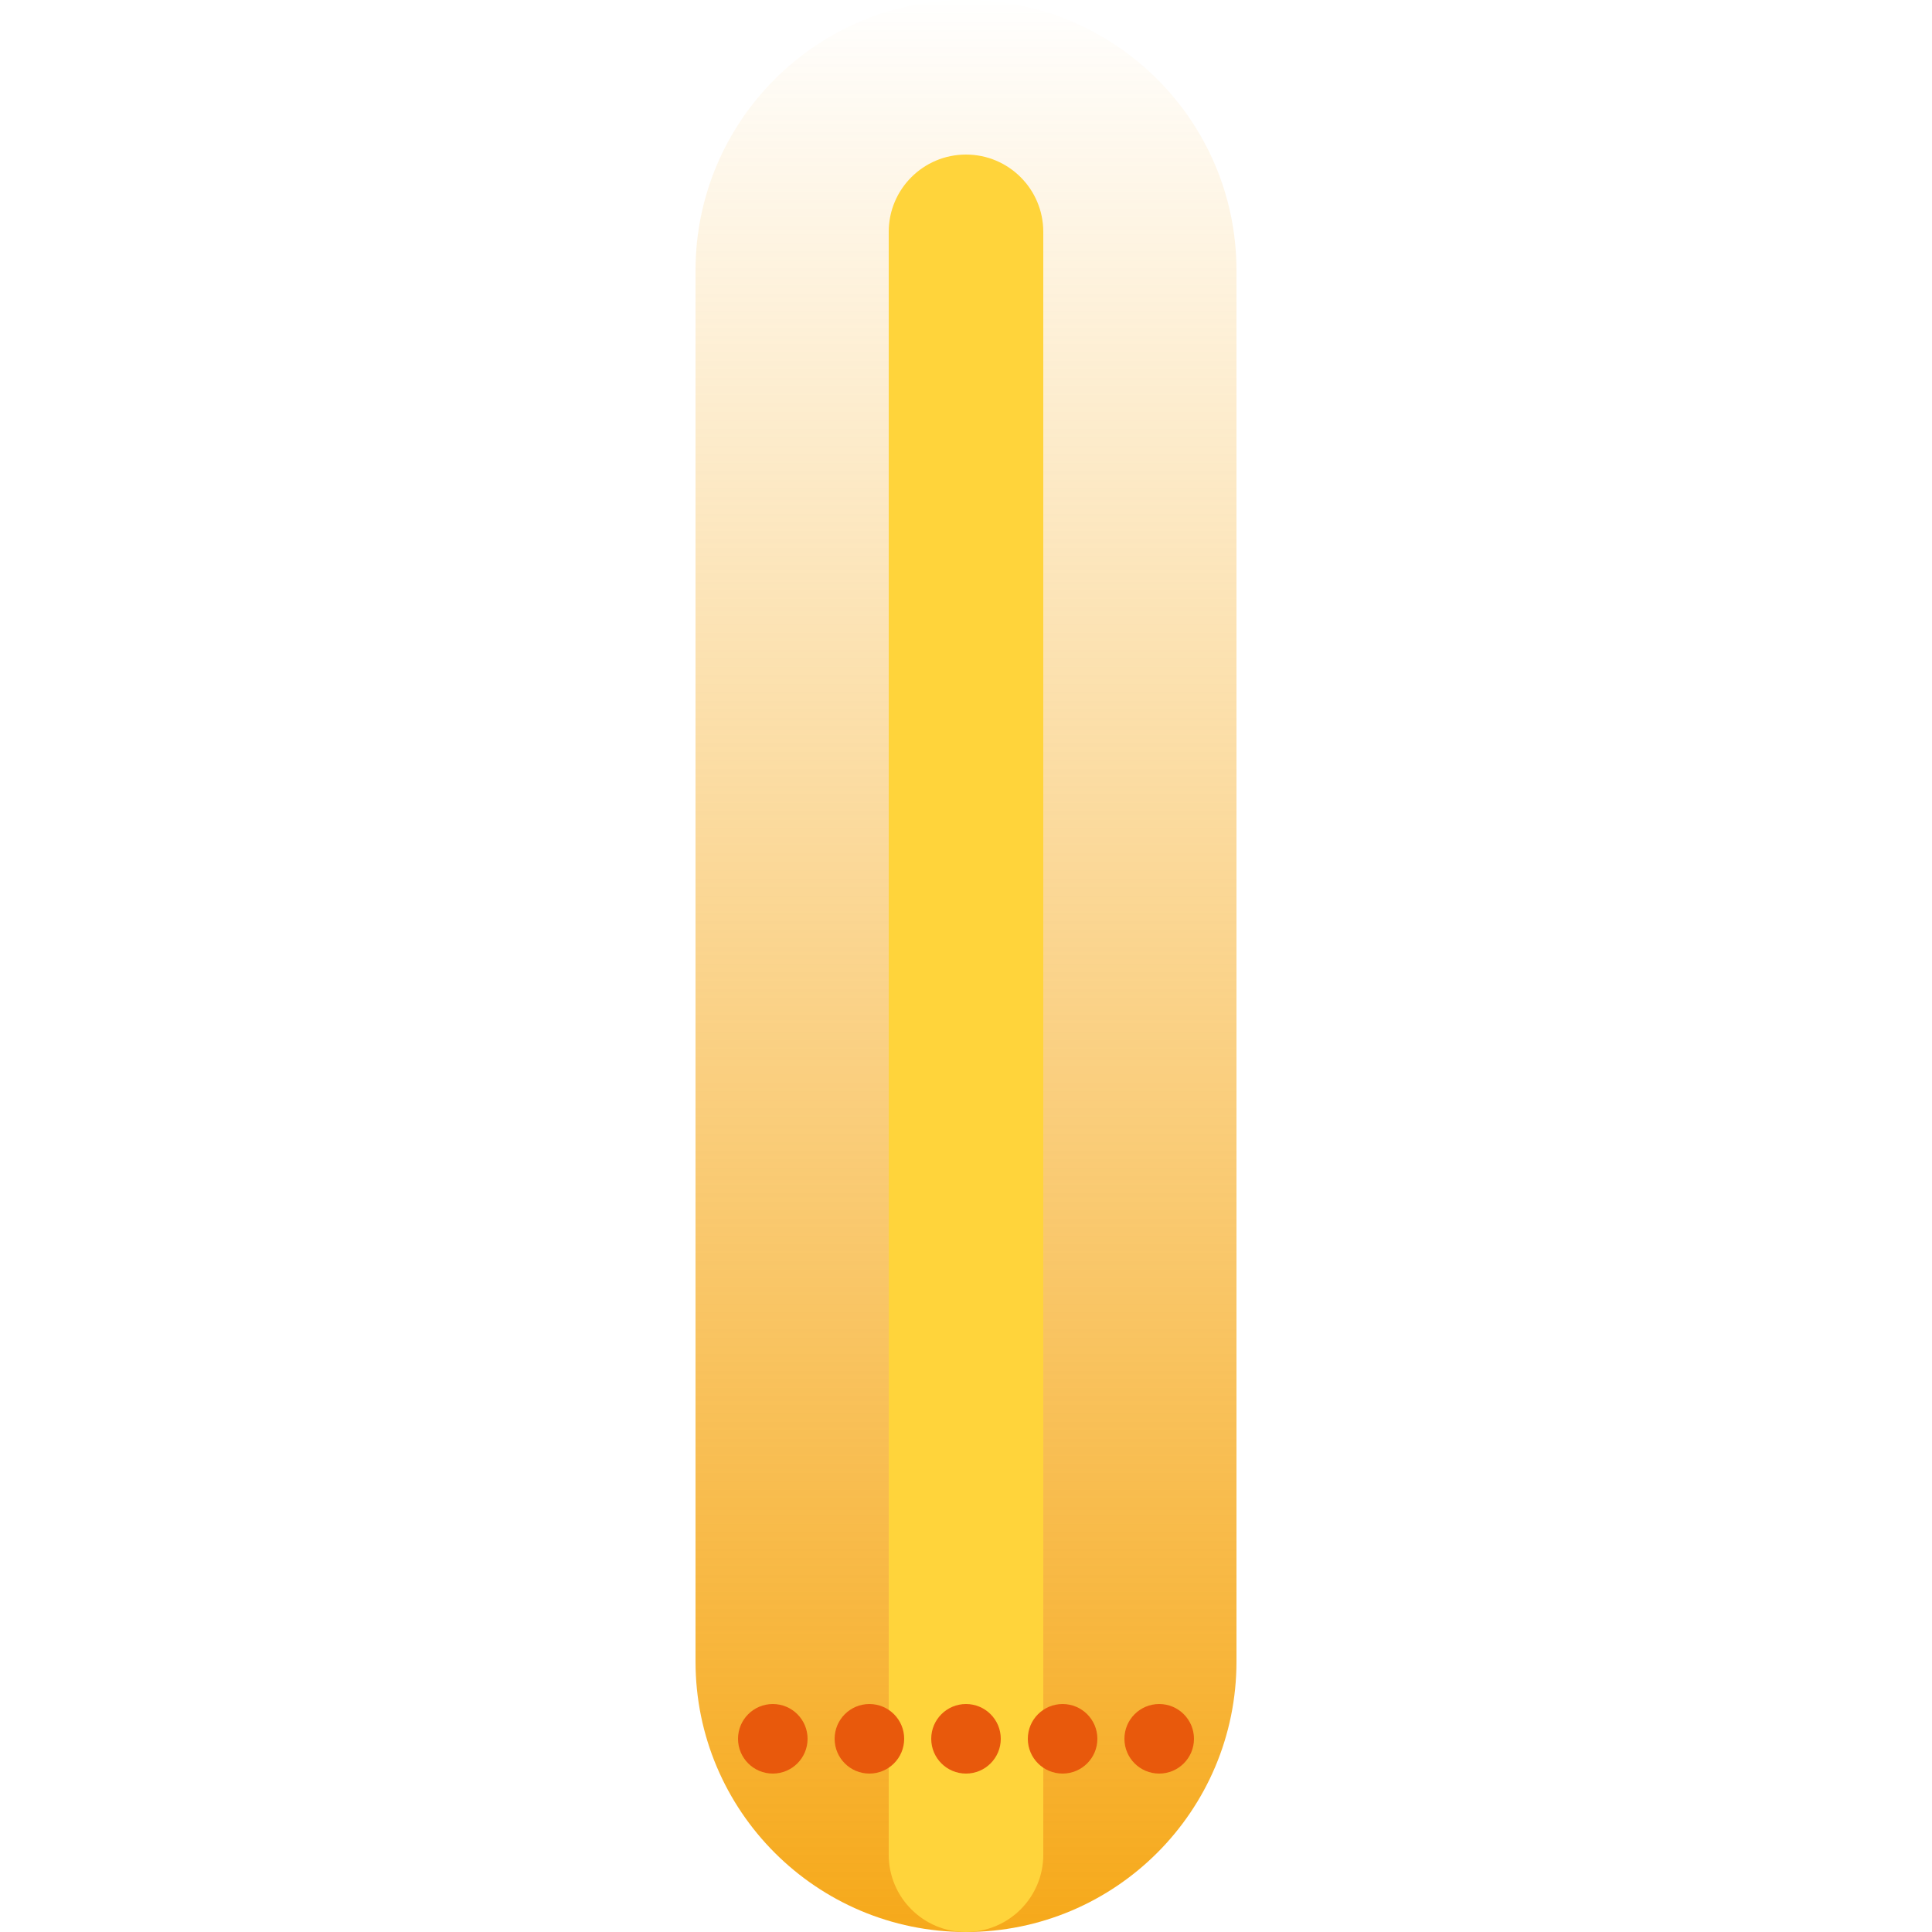
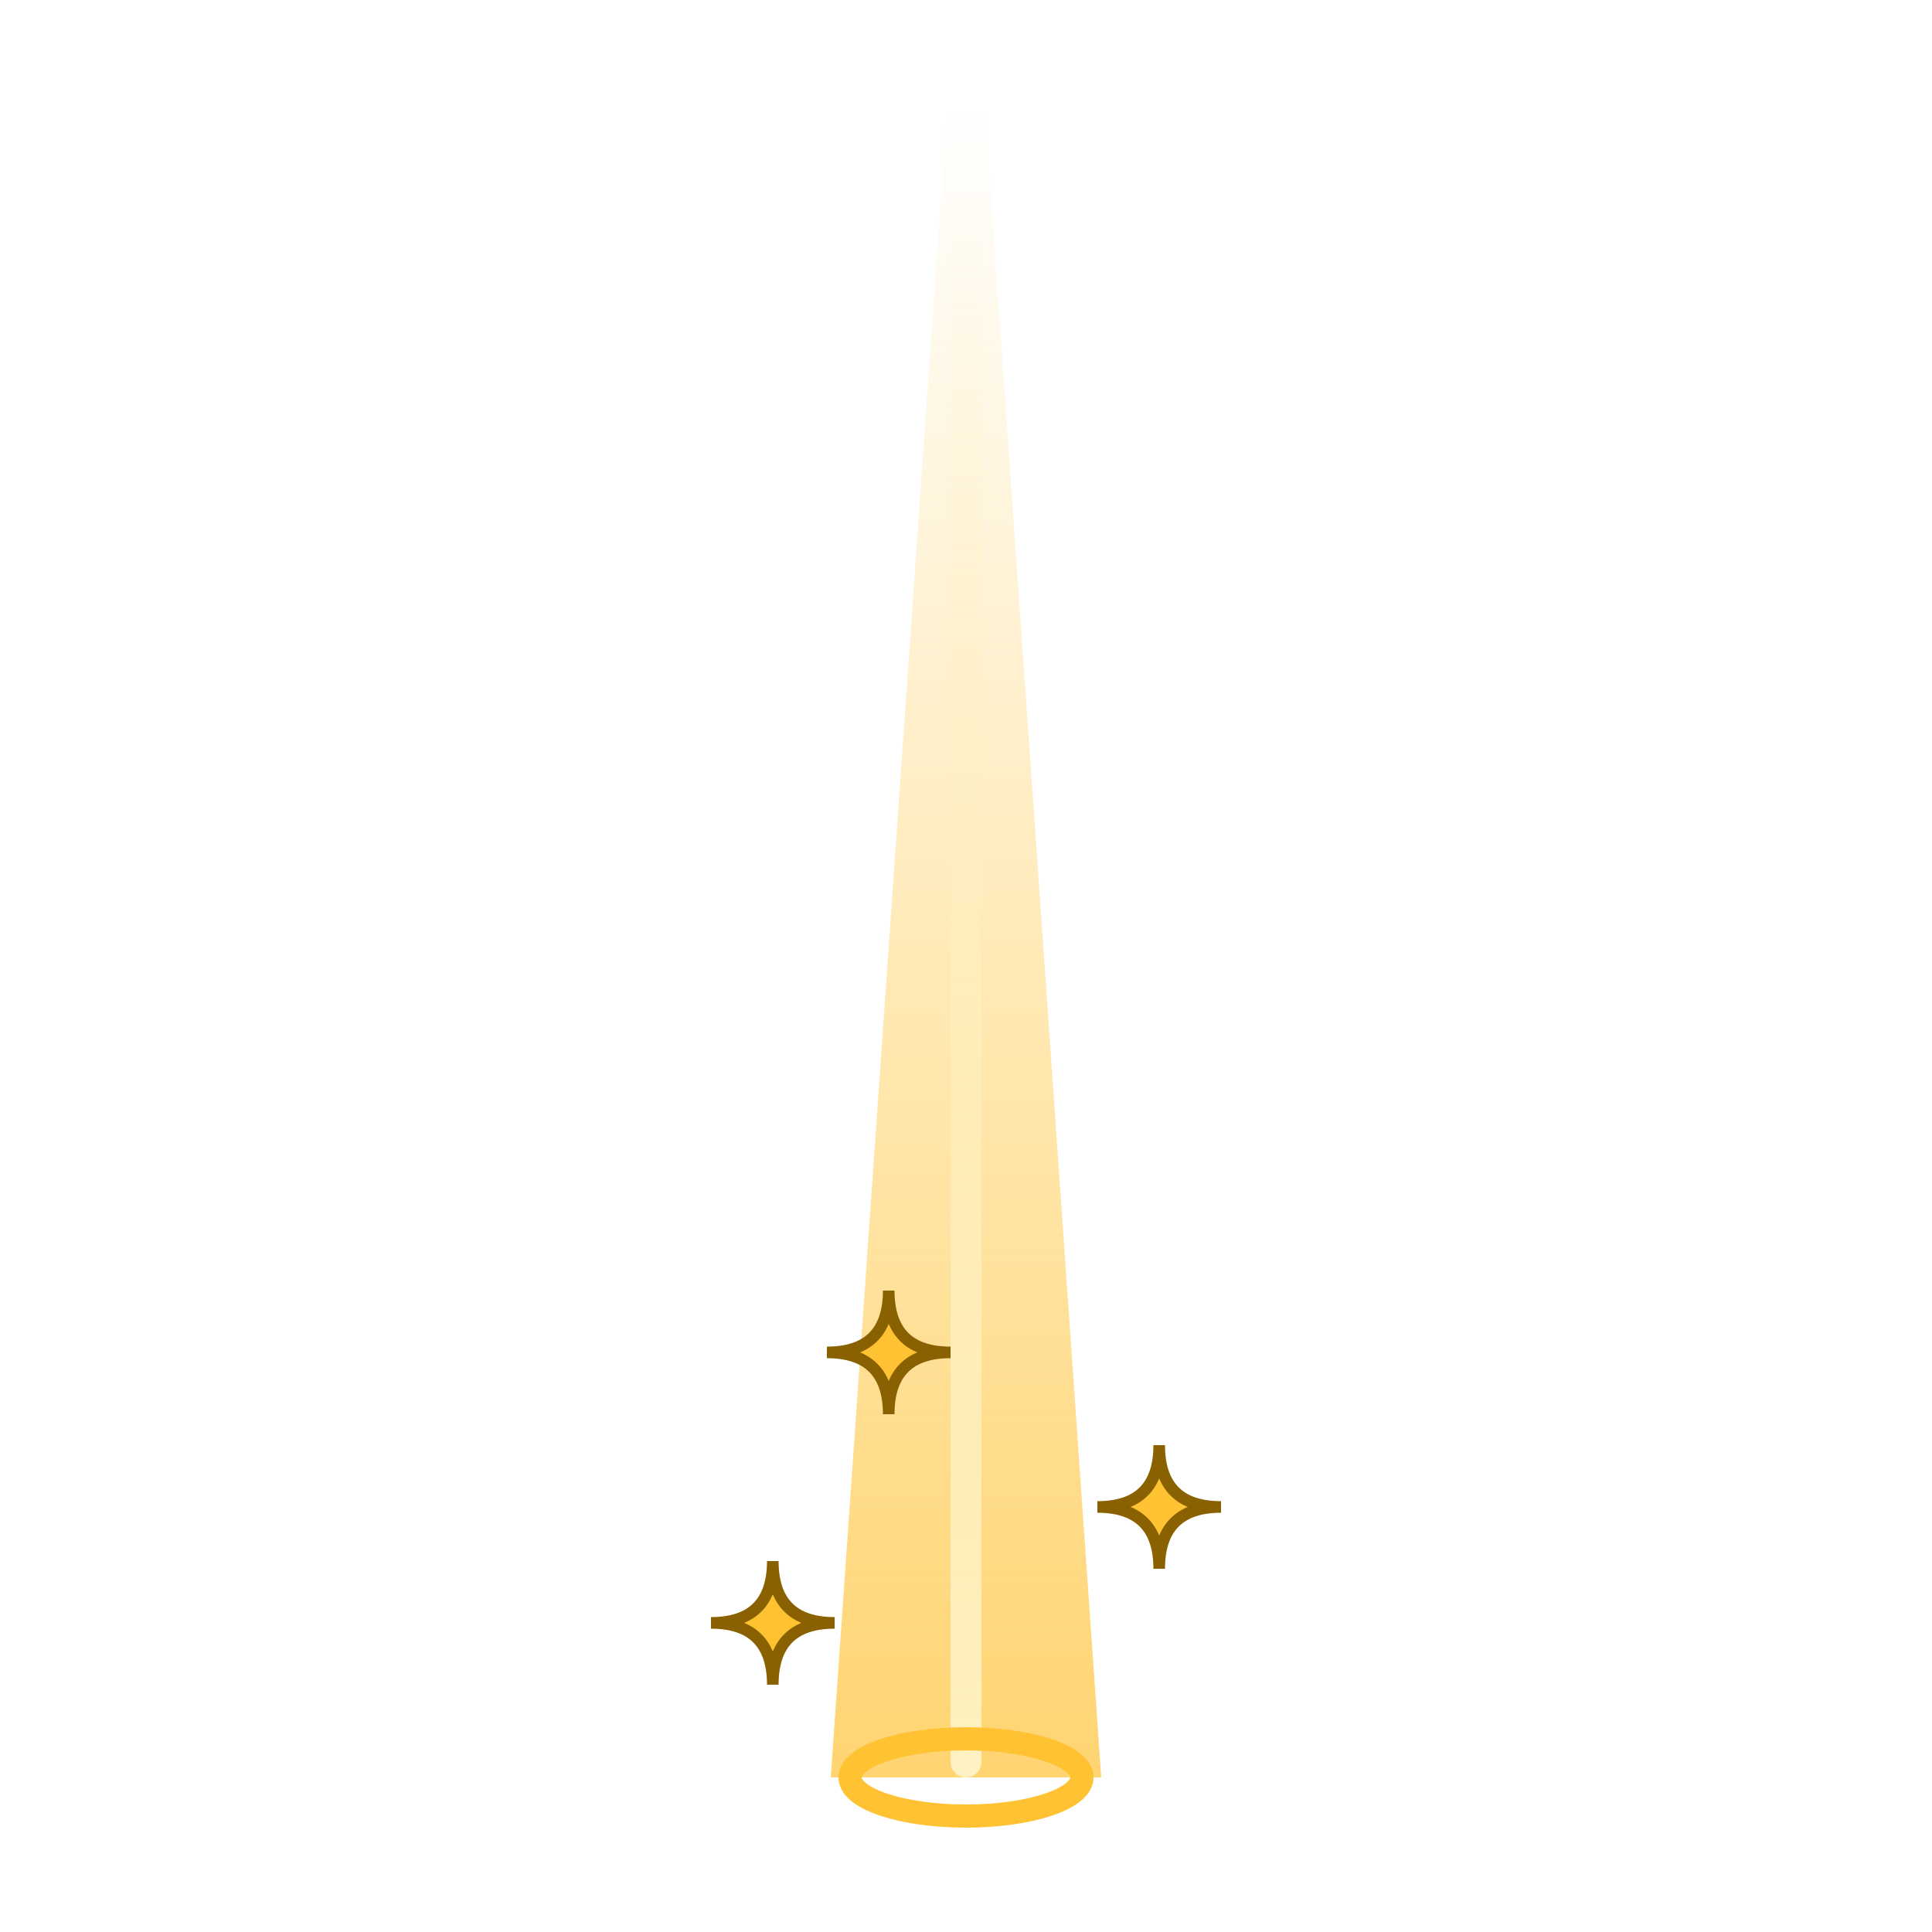
<svg xmlns="http://www.w3.org/2000/svg" width="100" height="100" viewBox="0 0 100 100">
  <defs>
    <linearGradient id="s" x1="0" y1="1" x2="0" y2="0">
-       <stop offset="0" stop-color="#F59F00" stop-opacity=".9" />
-       <stop offset="1" stop-color="#F59F00" stop-opacity="0" />
+       <stop offset="0" stop-color="#FFC233" stop-opacity=".7" />
+       <stop offset="1" stop-color="#FFC233" stop-opacity="0" />
+     </linearGradient>
+     <linearGradient id="k" x1="0" y1="1" x2="0" y2="0">
+       <stop offset="0" stop-color="#FFF1C2" />
+       <stop offset="1" stop-color="#FFF1C2" stop-opacity="0" />
    </linearGradient>
  </defs>
-   <rect x="36" y="0" width="28" height="100" rx="14" fill="url(#s)">
-     <animate attributeName="opacity" values=".35;1;.35" dur="1.6s" begin="0s" repeatCount="indefinite" />
+   <path d="M43 92L49 6h2L57 92z" fill="url(#s)">
+     <animate attributeName="opacity" values=".4;1;.4" dur="1.6s" begin="0s" repeatCount="indefinite" />
+   </path>
+   <rect x="49.2" y="10" width="1.6" height="82" rx=".8" fill="url(#k)">
+     <animate attributeName="opacity" values=".6;1;.6" dur="1.6s" begin="0s" repeatCount="indefinite" />
  </rect>
-   <rect x="46" y="8" width="8" height="92" rx="4" fill="#FFD43B">
-     <animate attributeName="opacity" values=".5;1;.5" dur="1.6s" begin="0s" repeatCount="indefinite" />
-   </rect>
-   <g fill="#E8590C">
-     <circle cx="40" cy="90" r="1.8">
-       <animate attributeName="cy" values="92;8" dur="1.8s" begin="0s" repeatCount="indefinite" />
-       <animate attributeName="opacity" values="1;0" dur="1.8s" begin="0s" repeatCount="indefinite" />
-     </circle>
-     <circle cx="45" cy="90" r="1.8">
-       <animate attributeName="cy" values="92;8" dur="1.8s" begin="-0.36s" repeatCount="indefinite" />
-       <animate attributeName="opacity" values="1;0" dur="1.8s" begin="-0.36s" repeatCount="indefinite" />
-     </circle>
-     <circle cx="50" cy="90" r="1.8">
-       <animate attributeName="cy" values="92;8" dur="1.8s" begin="-0.72s" repeatCount="indefinite" />
-       <animate attributeName="opacity" values="1;0" dur="1.8s" begin="-0.72s" repeatCount="indefinite" />
-     </circle>
-     <circle cx="55" cy="90" r="1.8">
-       <animate attributeName="cy" values="92;8" dur="1.8s" begin="-1.08s" repeatCount="indefinite" />
-       <animate attributeName="opacity" values="1;0" dur="1.8s" begin="-1.08s" repeatCount="indefinite" />
-     </circle>
-     <circle cx="60" cy="90" r="1.8">
-       <animate attributeName="cy" values="92;8" dur="1.8s" begin="-1.44s" repeatCount="indefinite" />
-       <animate attributeName="opacity" values="1;0" dur="1.8s" begin="-1.44s" repeatCount="indefinite" />
-     </circle>
+   <ellipse cx="50" cy="92" rx="6" ry="2" fill="none" stroke="#FFC233" stroke-width="1.2">
+     <animate attributeName="rx" values="6;20" dur="1.6s" begin="0s" repeatCount="indefinite" />
+     <animate attributeName="ry" values="2;5" dur="1.6s" begin="0s" repeatCount="indefinite" />
+     <animate attributeName="opacity" values="1;0" dur="1.6s" begin="0s" repeatCount="indefinite" />
+   </ellipse>
+   <g fill="#FFC233" stroke="#8A6100" stroke-width=".6">
+     <path d="M40 80.8Q40 84 43.2 84Q40 84 40 87.2Q40 84 36.8 84Q40 84 40 80.8z">
+       <animateTransform attributeName="transform" type="translate" values="0 0;0 -56" dur="1.8s" begin="0s" repeatCount="indefinite" />
+       <animate attributeName="opacity" values="0;1;0" dur="1.8s" begin="0s" repeatCount="indefinite" />
+     </path>
+     <path d="M60 74.8Q60 78 63.2 78Q60 78 60 81.2Q60 78 56.8 78Q60 78 60 74.8z">
+       <animateTransform attributeName="transform" type="translate" values="0 0;0 -56" dur="1.8s" begin="-0.6s" repeatCount="indefinite" />
+       <animate attributeName="opacity" values="0;1;0" dur="1.8s" begin="-0.6s" repeatCount="indefinite" />
+     </path>
+     <path d="M46 66.8Q46 70 49.2 70Q46 70 46 73.2Q46 70 42.8 70Q46 70 46 66.8z">
+       <animateTransform attributeName="transform" type="translate" values="0 0;0 -56" dur="1.8s" begin="-1.2s" repeatCount="indefinite" />
+       <animate attributeName="opacity" values="0;1;0" dur="1.8s" begin="-1.2s" repeatCount="indefinite" />
+     </path>
  </g>
</svg>
